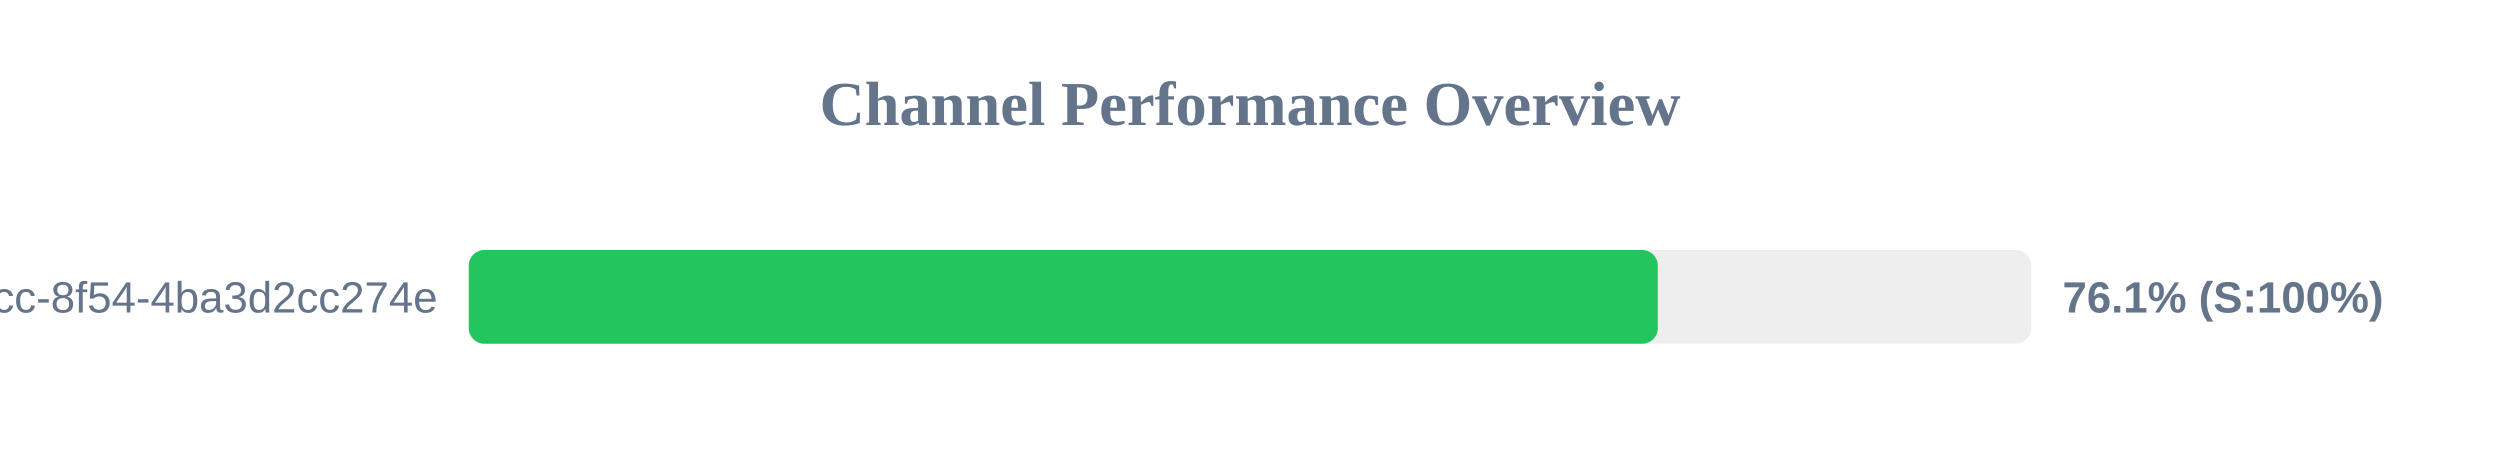
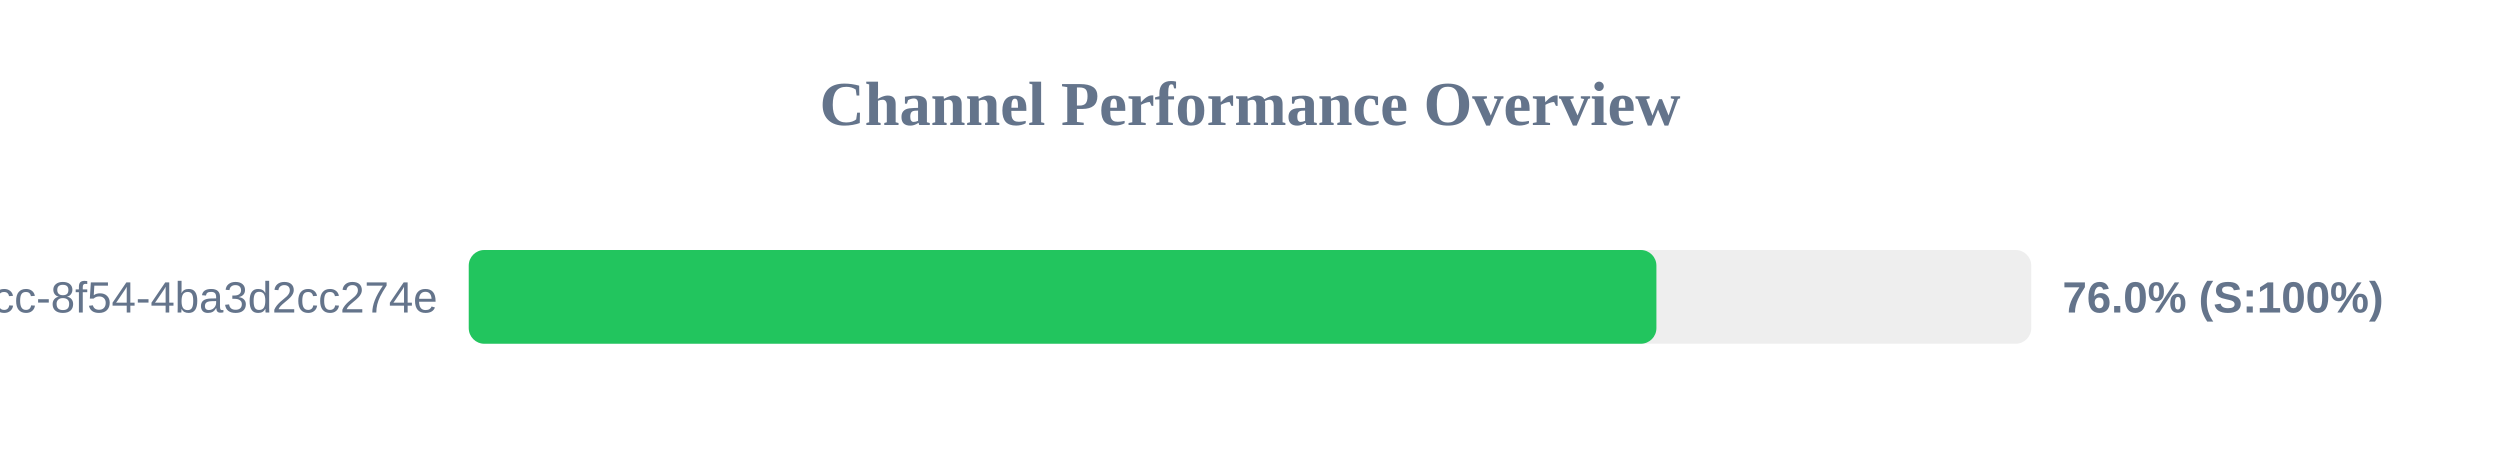
<svg xmlns="http://www.w3.org/2000/svg" width="800" height="150" version="1.1">
  <style>
        .row { font: 14px Arial; fill: #64748b; }
        .score { font: bold 14px Arial; fill: #64748b; }
    </style>
  <text x="400" y="40" text-anchor="middle" font-size="20px" font-weight="bold" fill="#64748b">Channel Performance Overview</text>
  <rect x="150" y="80" width="500" height="30" fill="#eee" rx="5" />
-   <rect x="150" y="80" width="380.5" height="30" fill="#22c55e" rx="5" />
+   <rect x="150" y="80" width="380.05" height="30" fill="#22c55e" rx="5" />
  <text x="140" y="100" text-anchor="end" class="row">?uuid=45cc0b3a-0adb-4dcc-8f54-4ba3d2cc274e</text>
-   <text x="660" y="100" text-anchor="start" class="score">76.1% (S:100%)</text>
+   <text x="660" y="100" text-anchor="start" class="score">76.0% (S:100%)</text>
</svg>
